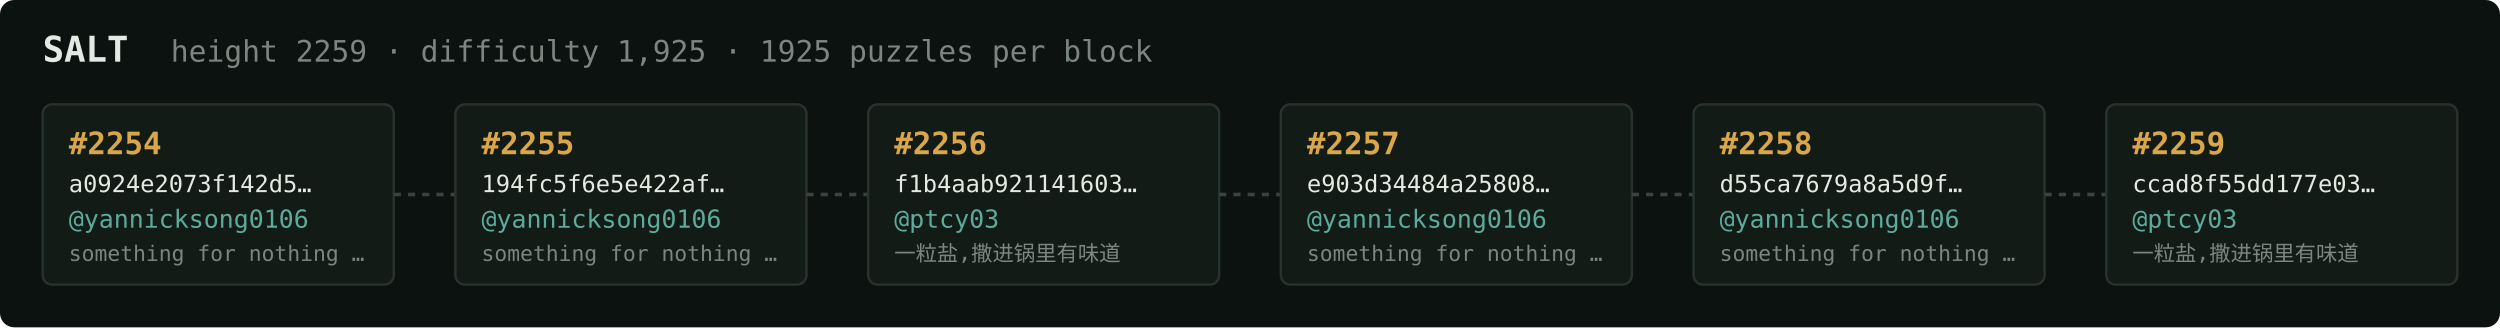
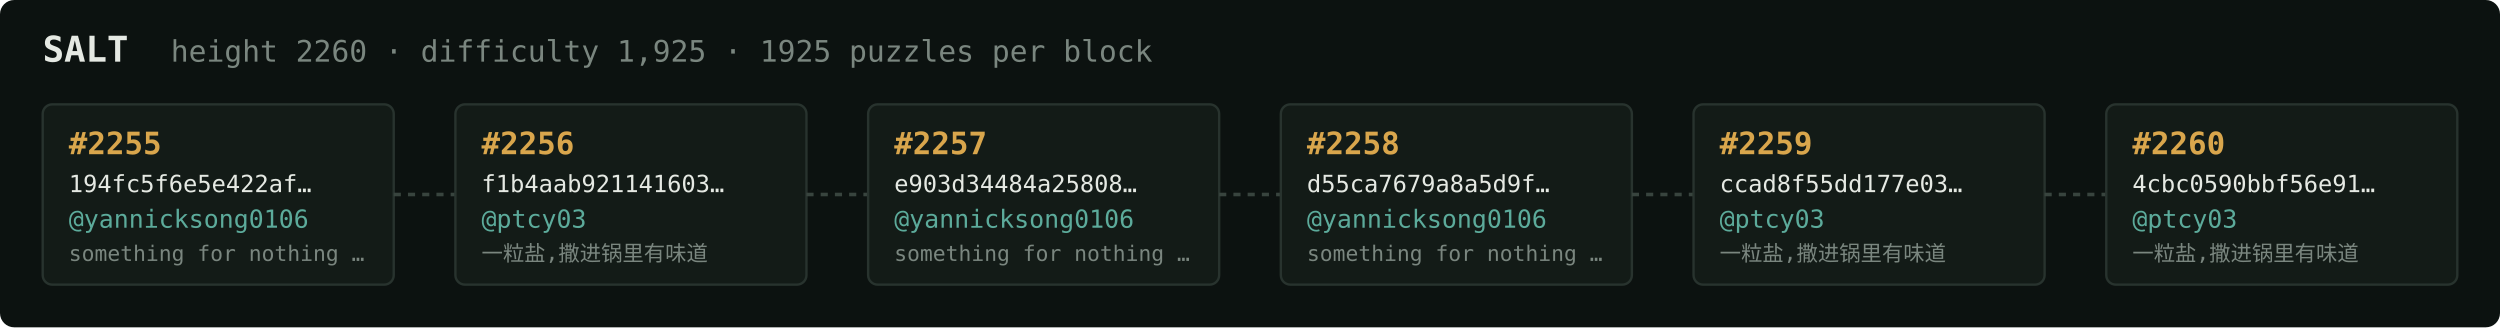
<svg xmlns="http://www.w3.org/2000/svg" width="1054" height="138" viewBox="0 0 1054 138" font-family="ui-monospace,SFMono-Regular,Menlo,monospace">
  <rect fill="#0c1210" width="1054" height="138" rx="6" />
  <text x="18" y="26" fill="#e5e9e3" font-size="15" font-weight="700">SALT</text>
-   <text x="72" y="26" fill="#7a867f" font-size="12.5">height 2259 · difficulty 1,925 · 1925 puzzles per block</text>
+   <text x="72" y="26" fill="#7a867f" font-size="12.5">height 2260 · difficulty 1,925 · 1925 puzzles per block</text>
  <rect x="18" y="44" width="148" height="76" rx="4" fill="#131b17" stroke="#28332e" stroke-width="1" />
-   <text x="29" y="65" fill="#d9a64c" font-size="13" font-weight="700">#2254</text>
-   <text x="29" y="81" fill="#e5e9e3" font-size="10">a0924e2073f142d5…</text>
+   <text x="29" y="65" fill="#d9a64c" font-size="13" font-weight="700">#2255</text>
+   <text x="29" y="81" fill="#e5e9e3" font-size="10">194fc5f6e5e422af…</text>
  <text x="29" y="96" fill="#5cab9b" font-size="10.5">@yannicksong0106</text>
  <text x="29" y="110" fill="#7a867f" font-size="9">something for nothing …</text>
  <line x1="166" y1="82.0" x2="192" y2="82.0" stroke="#38443e" stroke-width="1.5" stroke-dasharray="3 3" />
  <rect x="192" y="44" width="148" height="76" rx="4" fill="#131b17" stroke="#28332e" stroke-width="1" />
-   <text x="203" y="65" fill="#d9a64c" font-size="13" font-weight="700">#2255</text>
-   <text x="203" y="81" fill="#e5e9e3" font-size="10">194fc5f6e5e422af…</text>
-   <text x="203" y="96" fill="#5cab9b" font-size="10.5">@yannicksong0106</text>
-   <text x="203" y="110" fill="#7a867f" font-size="9">something for nothing …</text>
+   <text x="203" y="65" fill="#d9a64c" font-size="13" font-weight="700">#2256</text>
+   <text x="203" y="81" fill="#e5e9e3" font-size="10">f1b4aab921141603…</text>
+   <text x="203" y="96" fill="#5cab9b" font-size="10.5">@ptcy03</text>
+   <text x="203" y="110" fill="#7a867f" font-size="9">一粒盐,撒进锅里有味道</text>
  <line x1="340" y1="82.0" x2="366" y2="82.0" stroke="#38443e" stroke-width="1.5" stroke-dasharray="3 3" />
  <rect x="366" y="44" width="148" height="76" rx="4" fill="#131b17" stroke="#28332e" stroke-width="1" />
-   <text x="377" y="65" fill="#d9a64c" font-size="13" font-weight="700">#2256</text>
-   <text x="377" y="81" fill="#e5e9e3" font-size="10">f1b4aab921141603…</text>
-   <text x="377" y="96" fill="#5cab9b" font-size="10.5">@ptcy03</text>
-   <text x="377" y="110" fill="#7a867f" font-size="9">一粒盐,撒进锅里有味道</text>
+   <text x="377" y="65" fill="#d9a64c" font-size="13" font-weight="700">#2257</text>
+   <text x="377" y="81" fill="#e5e9e3" font-size="10">e903d34484a25808…</text>
+   <text x="377" y="96" fill="#5cab9b" font-size="10.5">@yannicksong0106</text>
+   <text x="377" y="110" fill="#7a867f" font-size="9">something for nothing …</text>
  <line x1="514" y1="82.0" x2="540" y2="82.0" stroke="#38443e" stroke-width="1.5" stroke-dasharray="3 3" />
  <rect x="540" y="44" width="148" height="76" rx="4" fill="#131b17" stroke="#28332e" stroke-width="1" />
-   <text x="551" y="65" fill="#d9a64c" font-size="13" font-weight="700">#2257</text>
-   <text x="551" y="81" fill="#e5e9e3" font-size="10">e903d34484a25808…</text>
+   <text x="551" y="65" fill="#d9a64c" font-size="13" font-weight="700">#2258</text>
+   <text x="551" y="81" fill="#e5e9e3" font-size="10">d55ca7679a8a5d9f…</text>
  <text x="551" y="96" fill="#5cab9b" font-size="10.5">@yannicksong0106</text>
  <text x="551" y="110" fill="#7a867f" font-size="9">something for nothing …</text>
  <line x1="688" y1="82.0" x2="714" y2="82.0" stroke="#38443e" stroke-width="1.5" stroke-dasharray="3 3" />
  <rect x="714" y="44" width="148" height="76" rx="4" fill="#131b17" stroke="#28332e" stroke-width="1" />
-   <text x="725" y="65" fill="#d9a64c" font-size="13" font-weight="700">#2258</text>
-   <text x="725" y="81" fill="#e5e9e3" font-size="10">d55ca7679a8a5d9f…</text>
-   <text x="725" y="96" fill="#5cab9b" font-size="10.5">@yannicksong0106</text>
-   <text x="725" y="110" fill="#7a867f" font-size="9">something for nothing …</text>
+   <text x="725" y="65" fill="#d9a64c" font-size="13" font-weight="700">#2259</text>
+   <text x="725" y="81" fill="#e5e9e3" font-size="10">ccad8f55dd177e03…</text>
+   <text x="725" y="96" fill="#5cab9b" font-size="10.5">@ptcy03</text>
+   <text x="725" y="110" fill="#7a867f" font-size="9">一粒盐,撒进锅里有味道</text>
  <line x1="862" y1="82.0" x2="888" y2="82.0" stroke="#38443e" stroke-width="1.5" stroke-dasharray="3 3" />
  <rect x="888" y="44" width="148" height="76" rx="4" fill="#131b17" stroke="#28332e" stroke-width="1" />
-   <text x="899" y="65" fill="#d9a64c" font-size="13" font-weight="700">#2259</text>
-   <text x="899" y="81" fill="#e5e9e3" font-size="10">ccad8f55dd177e03…</text>
+   <text x="899" y="65" fill="#d9a64c" font-size="13" font-weight="700">#2260</text>
+   <text x="899" y="81" fill="#e5e9e3" font-size="10">4cbc0590bbf56e91…</text>
  <text x="899" y="96" fill="#5cab9b" font-size="10.5">@ptcy03</text>
  <text x="899" y="110" fill="#7a867f" font-size="9">一粒盐,撒进锅里有味道</text>
</svg>
